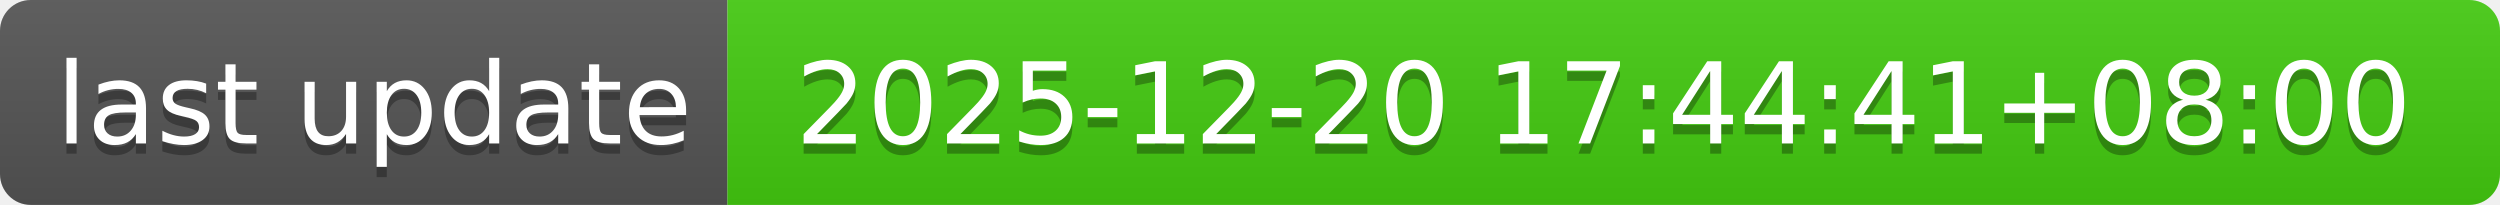
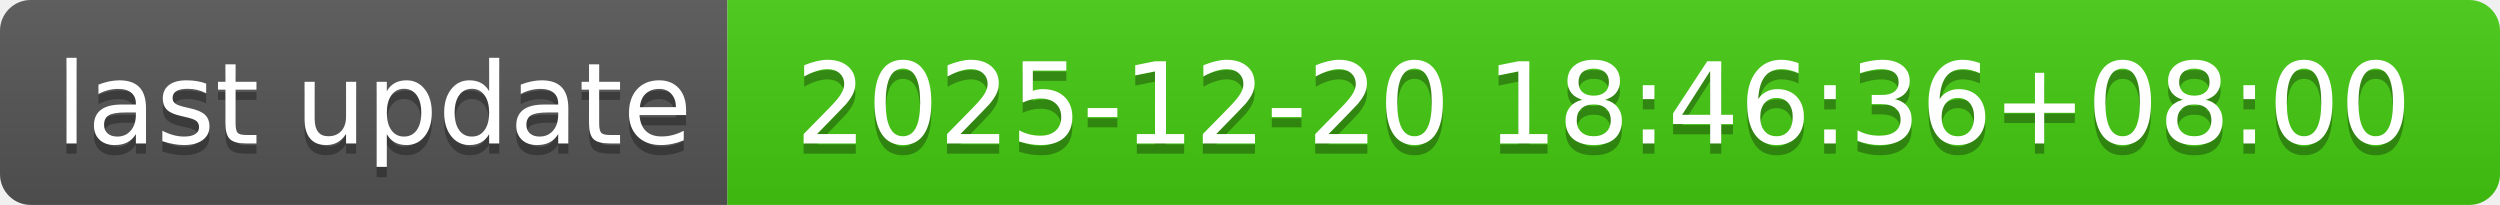
- <svg xmlns="http://www.w3.org/2000/svg" width="244" height="20" role="img" aria-label="last update: 2025-12-20 17:44:41+08:00">
+ <svg xmlns="http://www.w3.org/2000/svg" width="244" height="20" role="img" aria-label="last update: 2025-12-20 18:46:36+08:00">
  <linearGradient id="s" x2="0" y2="100%">
    <stop offset="0" stop-color="#bbb" stop-opacity=".1" />
    <stop offset="1" stop-opacity=".1" />
  </linearGradient>
  <clipPath id="r">
    <rect width="244" height="20" rx="3" fill="#fff" />
  </clipPath>
  <g clip-path="url(#r)">
    <rect width="71" height="20" fill="#555" />
    <rect x="71" width="173" height="20" fill="#4c1" />
    <rect width="244" height="20" fill="url(#s)" />
  </g>
  <g fill="#fff" text-anchor="middle" font-family="Verdana,Geneva,DejaVu Sans,sans-serif" text-rendering="geometricPrecision" font-size="110">
    <text aria-hidden="true" x="365" y="150" fill="#010101" fill-opacity=".3" transform="scale(.1)" textLength="610">last update</text>
    <text x="365" y="140" transform="scale(.1)" fill="#fff" textLength="610">last update</text>
-     <text aria-hidden="true" x="1565" y="150" fill="#010101" fill-opacity=".3" transform="scale(.1)" textLength="1630">2025-12-20 17:44:41+08:00</text>
-     <text x="1565" y="140" transform="scale(.1)" fill="#fff" textLength="1630">2025-12-20 17:44:41+08:00</text>
+     <text aria-hidden="true" x="1565" y="150" fill="#010101" fill-opacity=".3" transform="scale(.1)" textLength="1630">2025-12-20 18:46:36+08:00</text>
+     <text x="1565" y="140" transform="scale(.1)" fill="#fff" textLength="1630">2025-12-20 18:46:36+08:00</text>
  </g>
</svg>
